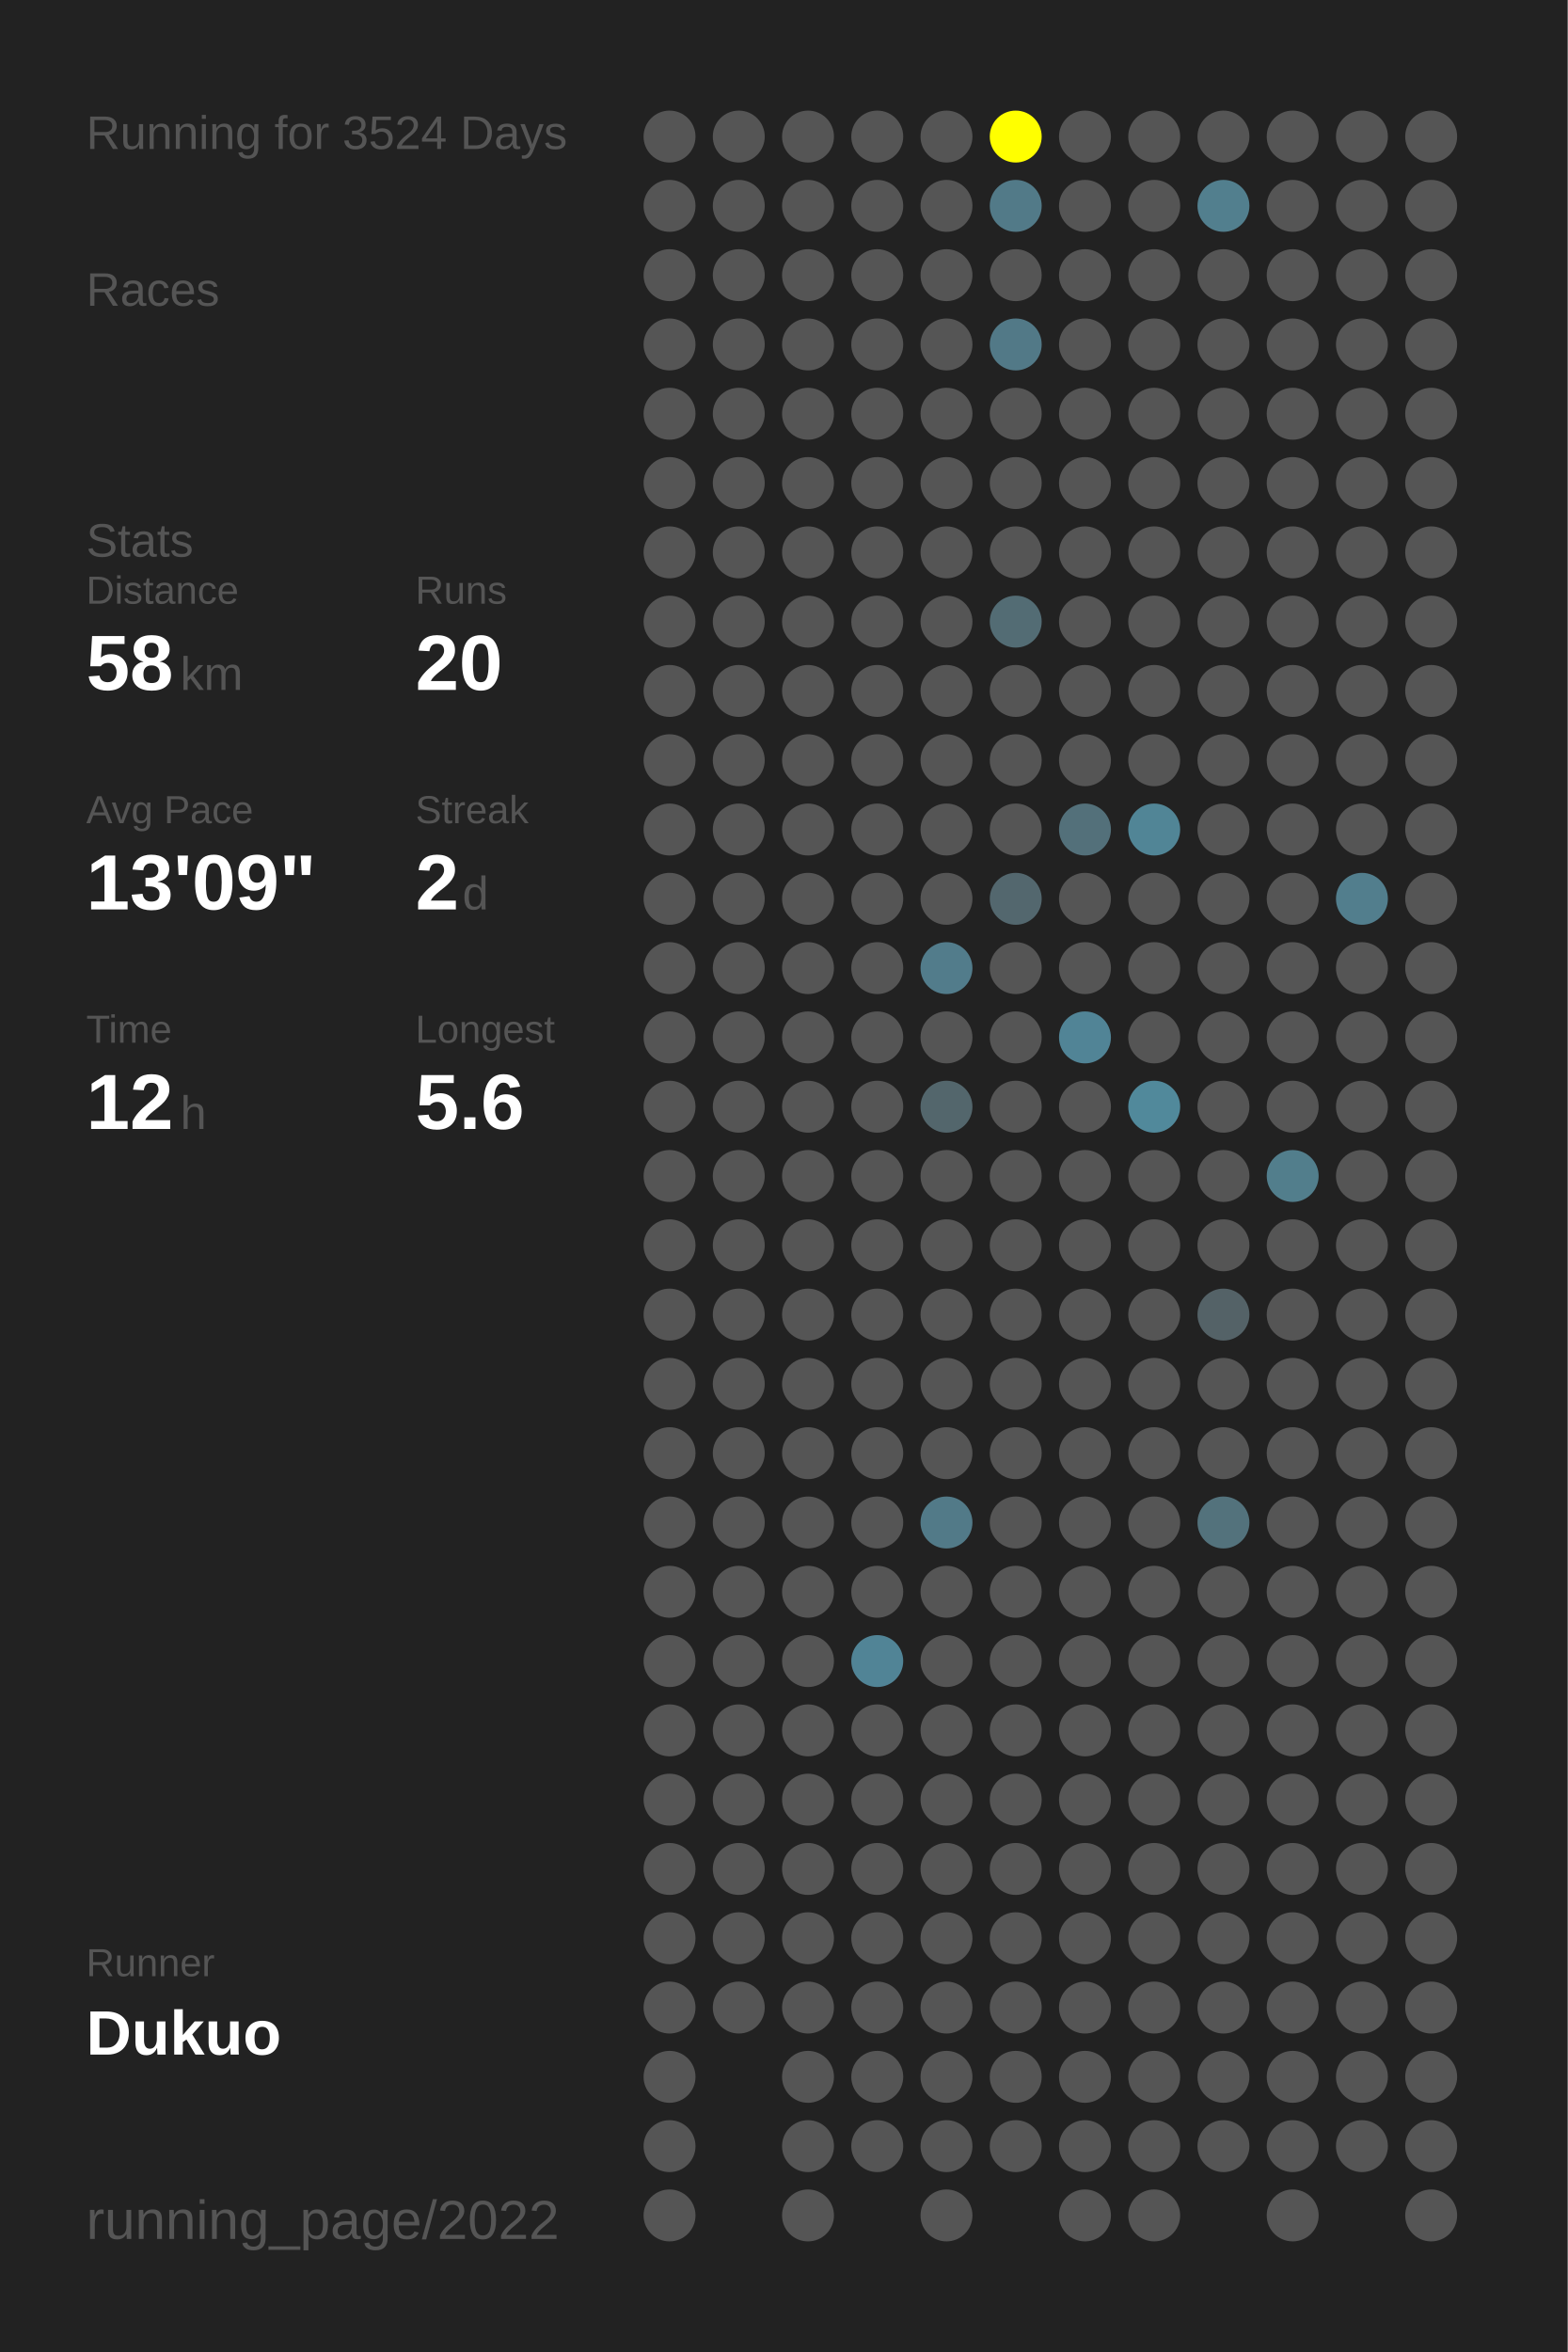
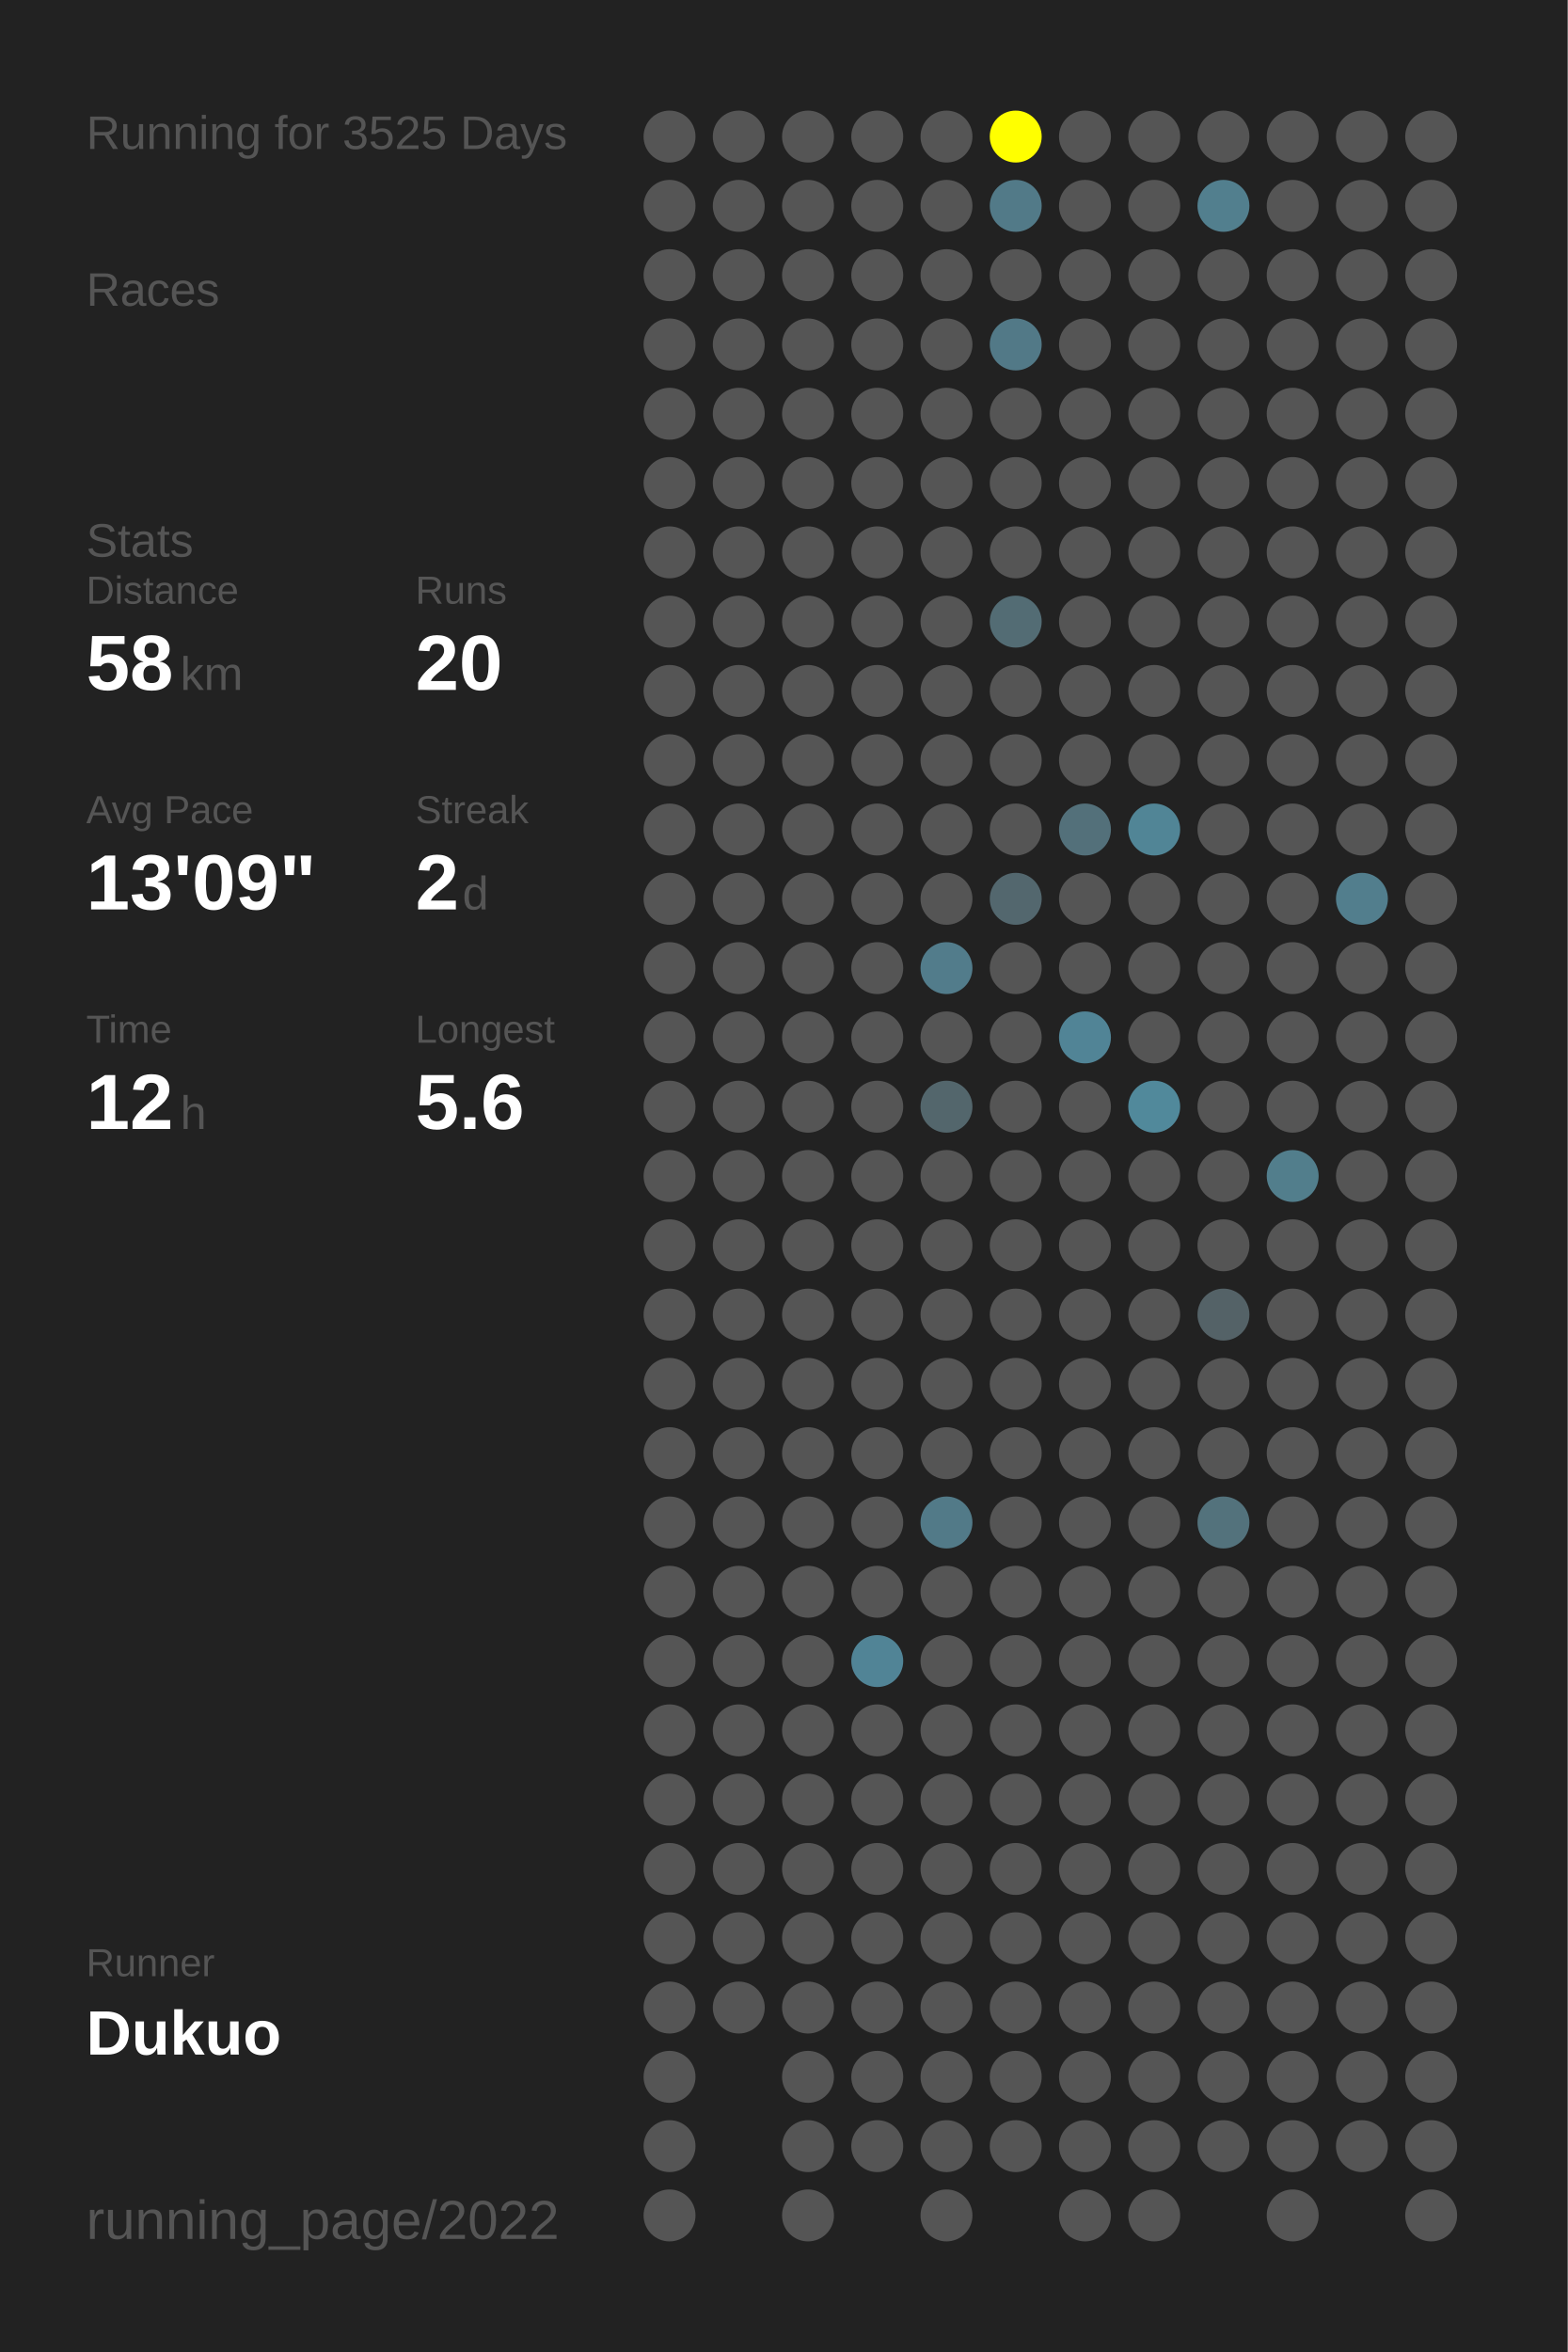
<svg xmlns="http://www.w3.org/2000/svg" baseProfile="full" height="300mm" version="1.1" viewBox="0,0,200,300" width="200mm">
  <defs />
  <rect fill="#222222" height="300" width="200" x="0" y="0" />
-   <text fill="#555555" style="font-size:6px; font-family:Arial;" x="11" y="19">Running for 3524 Days</text>
+   <text fill="#555555" style="font-size:6px; font-family:Arial;" x="11" y="19">Running for 3525 Days</text>
  <text fill="#555555" style="font-size:6px; font-family:Arial;" x="11" y="39">Races</text>
  <text fill="#555555" style="font-size:6px; font-family:Arial;" x="11" y="71">Stats</text>
  <text fill="#555555" style="font-size:5px; font-family:Arial;" x="11" y="77">Distance</text>
  <text fill="#FFFFFF" style="font-size:10px; font-family:Arial; font-weight:bold;" x="11" y="88">58</text>
  <text fill="#555555" style="font-size:6px; font-family:Arial;" x="23" y="88">km</text>
  <text fill="#555555" style="font-size:5px; font-family:Arial;" x="53" y="77">Runs</text>
  <text fill="#FFFFFF" style="font-size:10px; font-family:Arial; font-weight:bold;" x="53" y="88">20</text>
  <text fill="#555555" style="font-size:5px; font-family:Arial;" x="11" y="105">Avg Pace</text>
  <text fill="#FFFFFF" style="font-size:10px; font-family:Arial; font-weight:bold;" x="11" y="116">13'09"</text>
  <text fill="#555555" style="font-size:5px; font-family:Arial;" x="53" y="105">Streak</text>
  <text fill="#FFFFFF" style="font-size:10px; font-family:Arial; font-weight:bold;" x="53" y="116">2</text>
  <text fill="#555555" style="font-size:6px; font-family:Arial;" x="59" y="116">d</text>
  <text fill="#555555" style="font-size:5px; font-family:Arial;" x="11" y="133">Time</text>
  <text fill="#FFFFFF" style="font-size:10px; font-family:Arial; font-weight:bold;" x="11" y="144">12</text>
  <text fill="#555555" style="font-size:6px; font-family:Arial;" x="23" y="144">h</text>
  <text fill="#555555" style="font-size:5px; font-family:Arial;" x="53" y="133">Longest</text>
  <text fill="#FFFFFF" style="font-size:10px; font-family:Arial; font-weight:bold;" x="53" y="144">5.6</text>
  <text fill="#555555" style="font-size:5px; font-family:Arial;" x="11" y="252.065">Runner</text>
  <text fill="#FFFFFF" style="font-size:8px; font-family:Arial; font-weight:bold;" x="11" y="262.065">Dukuo</text>
  <text fill="#555555" style="font-size:7px; font-family:Arial;" x="11" y="285.581">running_page/2022</text>
  <circle cx="85.417" cy="17.419" fill="#555555" r="3.312" />
  <circle cx="85.417" cy="26.258" fill="#555555" r="3.312" />
  <circle cx="85.417" cy="35.097" fill="#555555" r="3.312" />
  <circle cx="85.417" cy="43.935" fill="#555555" r="3.312" />
  <circle cx="85.417" cy="52.774" fill="#555555" r="3.312" />
  <circle cx="85.417" cy="61.613" fill="#555555" r="3.312" />
  <circle cx="85.417" cy="70.452" fill="#555555" r="3.312" />
  <circle cx="85.417" cy="79.29" fill="#555555" r="3.312" />
  <circle cx="85.417" cy="88.129" fill="#555555" r="3.312" />
  <circle cx="85.417" cy="96.968" fill="#555555" r="3.312" />
  <circle cx="85.417" cy="105.806" fill="#555555" r="3.312" />
  <circle cx="85.417" cy="114.645" fill="#555555" r="3.312" />
  <circle cx="85.417" cy="123.484" fill="#555555" r="3.312" />
  <circle cx="85.417" cy="132.323" fill="#555555" r="3.312" />
  <circle cx="85.417" cy="141.161" fill="#555555" r="3.312" />
  <circle cx="85.417" cy="150" fill="#555555" r="3.312" />
  <circle cx="85.417" cy="158.839" fill="#555555" r="3.312" />
  <circle cx="85.417" cy="167.677" fill="#555555" r="3.312" />
  <circle cx="85.417" cy="176.516" fill="#555555" r="3.312" />
  <circle cx="85.417" cy="185.355" fill="#555555" r="3.312" />
  <circle cx="85.417" cy="194.194" fill="#555555" r="3.312" />
  <circle cx="85.417" cy="203.032" fill="#555555" r="3.312" />
  <circle cx="85.417" cy="211.871" fill="#555555" r="3.312" />
  <circle cx="85.417" cy="220.71" fill="#555555" r="3.312" />
  <circle cx="85.417" cy="229.548" fill="#555555" r="3.312" />
  <circle cx="85.417" cy="238.387" fill="#555555" r="3.312" />
  <circle cx="85.417" cy="247.226" fill="#555555" r="3.312" />
  <circle cx="85.417" cy="256.065" fill="#555555" r="3.312" />
  <circle cx="85.417" cy="264.903" fill="#555555" r="3.312" />
  <circle cx="85.417" cy="273.742" fill="#555555" r="3.312" />
  <circle cx="85.417" cy="282.581" fill="#555555" r="3.312" />
  <circle cx="94.25" cy="17.419" fill="#555555" r="3.312" />
  <circle cx="94.25" cy="26.258" fill="#555555" r="3.312" />
  <circle cx="94.25" cy="35.097" fill="#555555" r="3.312" />
  <circle cx="94.25" cy="43.935" fill="#555555" r="3.312" />
  <circle cx="94.25" cy="52.774" fill="#555555" r="3.312" />
  <circle cx="94.25" cy="61.613" fill="#555555" r="3.312" />
  <circle cx="94.25" cy="70.452" fill="#555555" r="3.312" />
  <circle cx="94.25" cy="79.29" fill="#555555" r="3.312" />
  <circle cx="94.25" cy="88.129" fill="#555555" r="3.312" />
  <circle cx="94.25" cy="96.968" fill="#555555" r="3.312" />
  <circle cx="94.25" cy="105.806" fill="#555555" r="3.312" />
  <circle cx="94.25" cy="114.645" fill="#555555" r="3.312" />
  <circle cx="94.25" cy="123.484" fill="#555555" r="3.312" />
  <circle cx="94.25" cy="132.323" fill="#555555" r="3.312" />
  <circle cx="94.25" cy="141.161" fill="#555555" r="3.312" />
  <circle cx="94.25" cy="150" fill="#555555" r="3.312" />
  <circle cx="94.25" cy="158.839" fill="#555555" r="3.312" />
  <circle cx="94.25" cy="167.677" fill="#555555" r="3.312" />
  <circle cx="94.25" cy="176.516" fill="#555555" r="3.312" />
  <circle cx="94.25" cy="185.355" fill="#555555" r="3.312" />
  <circle cx="94.25" cy="194.194" fill="#555555" r="3.312" />
  <circle cx="94.25" cy="203.032" fill="#555555" r="3.312" />
  <circle cx="94.25" cy="211.871" fill="#555555" r="3.312" />
  <circle cx="94.25" cy="220.71" fill="#555555" r="3.312" />
  <circle cx="94.25" cy="229.548" fill="#555555" r="3.312" />
  <circle cx="94.25" cy="238.387" fill="#555555" r="3.312" />
  <circle cx="94.25" cy="247.226" fill="#555555" r="3.312" />
  <circle cx="94.25" cy="256.065" fill="#555555" r="3.312" />
  <circle cx="103.083" cy="17.419" fill="#555555" r="3.312" />
  <circle cx="103.083" cy="26.258" fill="#555555" r="3.312" />
  <circle cx="103.083" cy="35.097" fill="#555555" r="3.312" />
  <circle cx="103.083" cy="43.935" fill="#555555" r="3.312" />
  <circle cx="103.083" cy="52.774" fill="#555555" r="3.312" />
  <circle cx="103.083" cy="61.613" fill="#555555" r="3.312" />
  <circle cx="103.083" cy="70.452" fill="#555555" r="3.312" />
  <circle cx="103.083" cy="79.29" fill="#555555" r="3.312" />
  <circle cx="103.083" cy="88.129" fill="#555555" r="3.312" />
  <circle cx="103.083" cy="96.968" fill="#555555" r="3.312" />
  <circle cx="103.083" cy="105.806" fill="#555555" r="3.312" />
  <circle cx="103.083" cy="114.645" fill="#555555" r="3.312" />
  <circle cx="103.083" cy="123.484" fill="#555555" r="3.312" />
  <circle cx="103.083" cy="132.323" fill="#555555" r="3.312" />
  <circle cx="103.083" cy="141.161" fill="#555555" r="3.312" />
  <circle cx="103.083" cy="150" fill="#555555" r="3.312" />
  <circle cx="103.083" cy="158.839" fill="#555555" r="3.312" />
  <circle cx="103.083" cy="167.677" fill="#555555" r="3.312" />
  <circle cx="103.083" cy="176.516" fill="#555555" r="3.312" />
  <circle cx="103.083" cy="185.355" fill="#555555" r="3.312" />
  <circle cx="103.083" cy="194.194" fill="#555555" r="3.312" />
  <circle cx="103.083" cy="203.032" fill="#555555" r="3.312" />
  <circle cx="103.083" cy="211.871" fill="#555555" r="3.312" />
  <circle cx="103.083" cy="220.71" fill="#555555" r="3.312" />
  <circle cx="103.083" cy="229.548" fill="#555555" r="3.312" />
  <circle cx="103.083" cy="238.387" fill="#555555" r="3.312" />
  <circle cx="103.083" cy="247.226" fill="#555555" r="3.312" />
  <circle cx="103.083" cy="256.065" fill="#555555" r="3.312" />
  <circle cx="103.083" cy="264.903" fill="#555555" r="3.312" />
  <circle cx="103.083" cy="273.742" fill="#555555" r="3.312" />
  <circle cx="103.083" cy="282.581" fill="#555555" r="3.312" />
  <circle cx="111.917" cy="17.419" fill="#555555" r="3.312" />
  <circle cx="111.917" cy="26.258" fill="#555555" r="3.312" />
  <circle cx="111.917" cy="35.097" fill="#555555" r="3.312" />
  <circle cx="111.917" cy="43.935" fill="#555555" r="3.312" />
  <circle cx="111.917" cy="52.774" fill="#555555" r="3.312" />
  <circle cx="111.917" cy="61.613" fill="#555555" r="3.312" />
  <circle cx="111.917" cy="70.452" fill="#555555" r="3.312" />
  <circle cx="111.917" cy="79.29" fill="#555555" r="3.312" />
  <circle cx="111.917" cy="88.129" fill="#555555" r="3.312" />
  <circle cx="111.917" cy="96.968" fill="#555555" r="3.312" />
  <circle cx="111.917" cy="105.806" fill="#555555" r="3.312" />
  <circle cx="111.917" cy="114.645" fill="#555555" r="3.312" />
  <circle cx="111.917" cy="123.484" fill="#555555" r="3.312" />
  <circle cx="111.917" cy="132.323" fill="#555555" r="3.312" />
  <circle cx="111.917" cy="141.161" fill="#555555" r="3.312" />
  <circle cx="111.917" cy="150" fill="#555555" r="3.312" />
  <circle cx="111.917" cy="158.839" fill="#555555" r="3.312" />
  <circle cx="111.917" cy="167.677" fill="#555555" r="3.312" />
  <circle cx="111.917" cy="176.516" fill="#555555" r="3.312" />
  <circle cx="111.917" cy="185.355" fill="#555555" r="3.312" />
  <circle cx="111.917" cy="194.194" fill="#555555" r="3.312" />
  <circle cx="111.917" cy="203.032" fill="#555555" r="3.312" />
  <circle cx="111.917" cy="211.871" fill="#518496" r="3.312" />
  <circle cx="111.917" cy="220.71" fill="#555555" r="3.312" />
  <circle cx="111.917" cy="229.548" fill="#555555" r="3.312" />
  <circle cx="111.917" cy="238.387" fill="#555555" r="3.312" />
  <circle cx="111.917" cy="247.226" fill="#555555" r="3.312" />
  <circle cx="111.917" cy="256.065" fill="#555555" r="3.312" />
  <circle cx="111.917" cy="264.903" fill="#555555" r="3.312" />
  <circle cx="111.917" cy="273.742" fill="#555555" r="3.312" />
  <circle cx="120.75" cy="17.419" fill="#555555" r="3.312" />
  <circle cx="120.75" cy="26.258" fill="#555555" r="3.312" />
  <circle cx="120.75" cy="35.097" fill="#555555" r="3.312" />
  <circle cx="120.75" cy="43.935" fill="#555555" r="3.312" />
  <circle cx="120.75" cy="52.774" fill="#555555" r="3.312" />
  <circle cx="120.75" cy="61.613" fill="#555555" r="3.312" />
  <circle cx="120.75" cy="70.452" fill="#555555" r="3.312" />
  <circle cx="120.75" cy="79.29" fill="#555555" r="3.312" />
  <circle cx="120.75" cy="88.129" fill="#555555" r="3.312" />
  <circle cx="120.75" cy="96.968" fill="#555555" r="3.312" />
  <circle cx="120.75" cy="105.806" fill="#555555" r="3.312" />
  <circle cx="120.75" cy="114.645" fill="#555555" r="3.312" />
  <circle cx="120.75" cy="123.484" fill="#527c8b" r="3.312" />
  <circle cx="120.75" cy="132.323" fill="#555555" r="3.312" />
  <circle cx="120.75" cy="141.161" fill="#53666c" r="3.312" />
  <circle cx="120.75" cy="150" fill="#555555" r="3.312" />
  <circle cx="120.75" cy="158.839" fill="#555555" r="3.312" />
  <circle cx="120.75" cy="167.677" fill="#555555" r="3.312" />
  <circle cx="120.75" cy="176.516" fill="#555555" r="3.312" />
  <circle cx="120.75" cy="185.355" fill="#555555" r="3.312" />
  <circle cx="120.75" cy="194.194" fill="#527a88" r="3.312" />
  <circle cx="120.75" cy="203.032" fill="#555555" r="3.312" />
  <circle cx="120.75" cy="211.871" fill="#555555" r="3.312" />
  <circle cx="120.75" cy="220.71" fill="#555555" r="3.312" />
  <circle cx="120.75" cy="229.548" fill="#555555" r="3.312" />
  <circle cx="120.75" cy="238.387" fill="#555555" r="3.312" />
  <circle cx="120.75" cy="247.226" fill="#555555" r="3.312" />
  <circle cx="120.75" cy="256.065" fill="#555555" r="3.312" />
  <circle cx="120.75" cy="264.903" fill="#555555" r="3.312" />
  <circle cx="120.75" cy="273.742" fill="#555555" r="3.312" />
  <circle cx="120.75" cy="282.581" fill="#555555" r="3.312" />
  <circle cx="129.583" cy="17.419" fill="#FFFF00" r="3.312" />
  <circle cx="129.583" cy="26.258" fill="#527a88" r="3.312" />
  <circle cx="129.583" cy="35.097" fill="#555555" r="3.312" />
  <circle cx="129.583" cy="43.935" fill="#527987" r="3.312" />
  <circle cx="129.583" cy="52.774" fill="#555555" r="3.312" />
  <circle cx="129.583" cy="61.613" fill="#555555" r="3.312" />
  <circle cx="129.583" cy="70.452" fill="#555555" r="3.312" />
  <circle cx="129.583" cy="79.29" fill="#536c74" r="3.312" />
  <circle cx="129.583" cy="88.129" fill="#555555" r="3.312" />
  <circle cx="129.583" cy="96.968" fill="#555555" r="3.312" />
  <circle cx="129.583" cy="105.806" fill="#555555" r="3.312" />
  <circle cx="129.583" cy="114.645" fill="#53676e" r="3.312" />
  <circle cx="129.583" cy="123.484" fill="#555555" r="3.312" />
  <circle cx="129.583" cy="132.323" fill="#555555" r="3.312" />
  <circle cx="129.583" cy="141.161" fill="#555555" r="3.312" />
  <circle cx="129.583" cy="150" fill="#555555" r="3.312" />
  <circle cx="129.583" cy="158.839" fill="#555555" r="3.312" />
  <circle cx="129.583" cy="167.677" fill="#555555" r="3.312" />
  <circle cx="129.583" cy="176.516" fill="#555555" r="3.312" />
  <circle cx="129.583" cy="185.355" fill="#555555" r="3.312" />
  <circle cx="129.583" cy="194.194" fill="#555555" r="3.312" />
  <circle cx="129.583" cy="203.032" fill="#555555" r="3.312" />
  <circle cx="129.583" cy="211.871" fill="#555555" r="3.312" />
  <circle cx="129.583" cy="220.71" fill="#555555" r="3.312" />
  <circle cx="129.583" cy="229.548" fill="#555555" r="3.312" />
  <circle cx="129.583" cy="238.387" fill="#555555" r="3.312" />
  <circle cx="129.583" cy="247.226" fill="#555555" r="3.312" />
  <circle cx="129.583" cy="256.065" fill="#555555" r="3.312" />
  <circle cx="129.583" cy="264.903" fill="#555555" r="3.312" />
  <circle cx="129.583" cy="273.742" fill="#555555" r="3.312" />
  <circle cx="138.417" cy="17.419" fill="#555555" r="3.312" />
  <circle cx="138.417" cy="26.258" fill="#555555" r="3.312" />
  <circle cx="138.417" cy="35.097" fill="#555555" r="3.312" />
  <circle cx="138.417" cy="43.935" fill="#555555" r="3.312" />
  <circle cx="138.417" cy="52.774" fill="#555555" r="3.312" />
  <circle cx="138.417" cy="61.613" fill="#555555" r="3.312" />
  <circle cx="138.417" cy="70.452" fill="#555555" r="3.312" />
  <circle cx="138.417" cy="79.29" fill="#555555" r="3.312" />
  <circle cx="138.417" cy="88.129" fill="#555555" r="3.312" />
  <circle cx="138.417" cy="96.968" fill="#555555" r="3.312" />
  <circle cx="138.417" cy="105.806" fill="#53707a" r="3.312" />
  <circle cx="138.417" cy="114.645" fill="#555555" r="3.312" />
  <circle cx="138.417" cy="123.484" fill="#555555" r="3.312" />
  <circle cx="138.417" cy="132.323" fill="#518496" r="3.312" />
  <circle cx="138.417" cy="141.161" fill="#555555" r="3.312" />
  <circle cx="138.417" cy="150" fill="#555555" r="3.312" />
  <circle cx="138.417" cy="158.839" fill="#555555" r="3.312" />
  <circle cx="138.417" cy="167.677" fill="#555555" r="3.312" />
  <circle cx="138.417" cy="176.516" fill="#555555" r="3.312" />
  <circle cx="138.417" cy="185.355" fill="#555555" r="3.312" />
  <circle cx="138.417" cy="194.194" fill="#555555" r="3.312" />
  <circle cx="138.417" cy="203.032" fill="#555555" r="3.312" />
  <circle cx="138.417" cy="211.871" fill="#555555" r="3.312" />
  <circle cx="138.417" cy="220.71" fill="#555555" r="3.312" />
  <circle cx="138.417" cy="229.548" fill="#555555" r="3.312" />
  <circle cx="138.417" cy="238.387" fill="#555555" r="3.312" />
  <circle cx="138.417" cy="247.226" fill="#555555" r="3.312" />
  <circle cx="138.417" cy="256.065" fill="#555555" r="3.312" />
  <circle cx="138.417" cy="264.903" fill="#555555" r="3.312" />
  <circle cx="138.417" cy="273.742" fill="#555555" r="3.312" />
  <circle cx="138.417" cy="282.581" fill="#555555" r="3.312" />
  <circle cx="147.25" cy="17.419" fill="#555555" r="3.312" />
  <circle cx="147.25" cy="26.258" fill="#555555" r="3.312" />
  <circle cx="147.25" cy="35.097" fill="#555555" r="3.312" />
  <circle cx="147.25" cy="43.935" fill="#555555" r="3.312" />
  <circle cx="147.25" cy="52.774" fill="#555555" r="3.312" />
  <circle cx="147.25" cy="61.613" fill="#555555" r="3.312" />
  <circle cx="147.25" cy="70.452" fill="#555555" r="3.312" />
  <circle cx="147.25" cy="79.29" fill="#555555" r="3.312" />
  <circle cx="147.25" cy="88.129" fill="#555555" r="3.312" />
  <circle cx="147.25" cy="96.968" fill="#555555" r="3.312" />
  <circle cx="147.25" cy="105.806" fill="#518596" r="3.312" />
  <circle cx="147.25" cy="114.645" fill="#555555" r="3.312" />
  <circle cx="147.25" cy="123.484" fill="#555555" r="3.312" />
  <circle cx="147.25" cy="132.323" fill="#555555" r="3.312" />
  <circle cx="147.25" cy="141.161" fill="#51899b" r="3.312" />
  <circle cx="147.25" cy="150" fill="#555555" r="3.312" />
  <circle cx="147.25" cy="158.839" fill="#555555" r="3.312" />
  <circle cx="147.25" cy="167.677" fill="#555555" r="3.312" />
  <circle cx="147.25" cy="176.516" fill="#555555" r="3.312" />
  <circle cx="147.25" cy="185.355" fill="#555555" r="3.312" />
  <circle cx="147.25" cy="194.194" fill="#555555" r="3.312" />
  <circle cx="147.25" cy="203.032" fill="#555555" r="3.312" />
  <circle cx="147.25" cy="211.871" fill="#555555" r="3.312" />
  <circle cx="147.25" cy="220.71" fill="#555555" r="3.312" />
  <circle cx="147.25" cy="229.548" fill="#555555" r="3.312" />
  <circle cx="147.25" cy="238.387" fill="#555555" r="3.312" />
  <circle cx="147.25" cy="247.226" fill="#555555" r="3.312" />
  <circle cx="147.25" cy="256.065" fill="#555555" r="3.312" />
  <circle cx="147.25" cy="264.903" fill="#555555" r="3.312" />
  <circle cx="147.25" cy="273.742" fill="#555555" r="3.312" />
  <circle cx="147.25" cy="282.581" fill="#555555" r="3.312" />
  <circle cx="156.083" cy="17.419" fill="#555555" r="3.312" />
  <circle cx="156.083" cy="26.258" fill="#527f8e" r="3.312" />
  <circle cx="156.083" cy="35.097" fill="#555555" r="3.312" />
  <circle cx="156.083" cy="43.935" fill="#555555" r="3.312" />
  <circle cx="156.083" cy="52.774" fill="#555555" r="3.312" />
  <circle cx="156.083" cy="61.613" fill="#555555" r="3.312" />
  <circle cx="156.083" cy="70.452" fill="#555555" r="3.312" />
  <circle cx="156.083" cy="79.29" fill="#555555" r="3.312" />
  <circle cx="156.083" cy="88.129" fill="#555555" r="3.312" />
  <circle cx="156.083" cy="96.968" fill="#555555" r="3.312" />
  <circle cx="156.083" cy="105.806" fill="#555555" r="3.312" />
  <circle cx="156.083" cy="114.645" fill="#555555" r="3.312" />
  <circle cx="156.083" cy="123.484" fill="#555555" r="3.312" />
  <circle cx="156.083" cy="132.323" fill="#555555" r="3.312" />
  <circle cx="156.083" cy="141.161" fill="#555555" r="3.312" />
  <circle cx="156.083" cy="150" fill="#555555" r="3.312" />
  <circle cx="156.083" cy="158.839" fill="#555555" r="3.312" />
  <circle cx="156.083" cy="167.677" fill="#546267" r="3.312" />
  <circle cx="156.083" cy="176.516" fill="#555555" r="3.312" />
  <circle cx="156.083" cy="185.355" fill="#555555" r="3.312" />
  <circle cx="156.083" cy="194.194" fill="#53727c" r="3.312" />
  <circle cx="156.083" cy="203.032" fill="#555555" r="3.312" />
  <circle cx="156.083" cy="211.871" fill="#555555" r="3.312" />
  <circle cx="156.083" cy="220.71" fill="#555555" r="3.312" />
  <circle cx="156.083" cy="229.548" fill="#555555" r="3.312" />
  <circle cx="156.083" cy="238.387" fill="#555555" r="3.312" />
  <circle cx="156.083" cy="247.226" fill="#555555" r="3.312" />
  <circle cx="156.083" cy="256.065" fill="#555555" r="3.312" />
  <circle cx="156.083" cy="264.903" fill="#555555" r="3.312" />
  <circle cx="156.083" cy="273.742" fill="#555555" r="3.312" />
  <circle cx="164.917" cy="17.419" fill="#555555" r="3.312" />
  <circle cx="164.917" cy="26.258" fill="#555555" r="3.312" />
  <circle cx="164.917" cy="35.097" fill="#555555" r="3.312" />
  <circle cx="164.917" cy="43.935" fill="#555555" r="3.312" />
  <circle cx="164.917" cy="52.774" fill="#555555" r="3.312" />
  <circle cx="164.917" cy="61.613" fill="#555555" r="3.312" />
  <circle cx="164.917" cy="70.452" fill="#555555" r="3.312" />
  <circle cx="164.917" cy="79.29" fill="#555555" r="3.312" />
  <circle cx="164.917" cy="88.129" fill="#555555" r="3.312" />
  <circle cx="164.917" cy="96.968" fill="#555555" r="3.312" />
  <circle cx="164.917" cy="105.806" fill="#555555" r="3.312" />
  <circle cx="164.917" cy="114.645" fill="#555555" r="3.312" />
  <circle cx="164.917" cy="123.484" fill="#555555" r="3.312" />
  <circle cx="164.917" cy="132.323" fill="#555555" r="3.312" />
  <circle cx="164.917" cy="141.161" fill="#555555" r="3.312" />
  <circle cx="164.917" cy="150" fill="#527e8c" r="3.312" />
  <circle cx="164.917" cy="158.839" fill="#555555" r="3.312" />
  <circle cx="164.917" cy="167.677" fill="#555555" r="3.312" />
  <circle cx="164.917" cy="176.516" fill="#555555" r="3.312" />
  <circle cx="164.917" cy="185.355" fill="#555555" r="3.312" />
  <circle cx="164.917" cy="194.194" fill="#555555" r="3.312" />
  <circle cx="164.917" cy="203.032" fill="#555555" r="3.312" />
  <circle cx="164.917" cy="211.871" fill="#555555" r="3.312" />
  <circle cx="164.917" cy="220.71" fill="#555555" r="3.312" />
  <circle cx="164.917" cy="229.548" fill="#555555" r="3.312" />
  <circle cx="164.917" cy="238.387" fill="#555555" r="3.312" />
  <circle cx="164.917" cy="247.226" fill="#555555" r="3.312" />
  <circle cx="164.917" cy="256.065" fill="#555555" r="3.312" />
  <circle cx="164.917" cy="264.903" fill="#555555" r="3.312" />
  <circle cx="164.917" cy="273.742" fill="#555555" r="3.312" />
  <circle cx="164.917" cy="282.581" fill="#555555" r="3.312" />
  <circle cx="173.75" cy="17.419" fill="#555555" r="3.312" />
  <circle cx="173.75" cy="26.258" fill="#555555" r="3.312" />
  <circle cx="173.75" cy="35.097" fill="#555555" r="3.312" />
  <circle cx="173.75" cy="43.935" fill="#555555" r="3.312" />
  <circle cx="173.75" cy="52.774" fill="#555555" r="3.312" />
  <circle cx="173.75" cy="61.613" fill="#555555" r="3.312" />
  <circle cx="173.75" cy="70.452" fill="#555555" r="3.312" />
  <circle cx="173.75" cy="79.29" fill="#555555" r="3.312" />
  <circle cx="173.75" cy="88.129" fill="#555555" r="3.312" />
  <circle cx="173.75" cy="96.968" fill="#555555" r="3.312" />
  <circle cx="173.75" cy="105.806" fill="#555555" r="3.312" />
  <circle cx="173.75" cy="114.645" fill="#527e8d" r="3.312" />
  <circle cx="173.75" cy="123.484" fill="#555555" r="3.312" />
  <circle cx="173.75" cy="132.323" fill="#555555" r="3.312" />
  <circle cx="173.75" cy="141.161" fill="#555555" r="3.312" />
  <circle cx="173.75" cy="150" fill="#555555" r="3.312" />
  <circle cx="173.75" cy="158.839" fill="#555555" r="3.312" />
  <circle cx="173.75" cy="167.677" fill="#555555" r="3.312" />
  <circle cx="173.75" cy="176.516" fill="#555555" r="3.312" />
  <circle cx="173.75" cy="185.355" fill="#555555" r="3.312" />
  <circle cx="173.75" cy="194.194" fill="#555555" r="3.312" />
  <circle cx="173.75" cy="203.032" fill="#555555" r="3.312" />
  <circle cx="173.75" cy="211.871" fill="#555555" r="3.312" />
  <circle cx="173.75" cy="220.71" fill="#555555" r="3.312" />
  <circle cx="173.75" cy="229.548" fill="#555555" r="3.312" />
  <circle cx="173.75" cy="238.387" fill="#555555" r="3.312" />
  <circle cx="173.75" cy="247.226" fill="#555555" r="3.312" />
  <circle cx="173.75" cy="256.065" fill="#555555" r="3.312" />
  <circle cx="173.75" cy="264.903" fill="#555555" r="3.312" />
  <circle cx="173.75" cy="273.742" fill="#555555" r="3.312" />
  <circle cx="182.583" cy="17.419" fill="#555555" r="3.312" />
  <circle cx="182.583" cy="26.258" fill="#555555" r="3.312" />
  <circle cx="182.583" cy="35.097" fill="#555555" r="3.312" />
  <circle cx="182.583" cy="43.935" fill="#555555" r="3.312" />
  <circle cx="182.583" cy="52.774" fill="#555555" r="3.312" />
  <circle cx="182.583" cy="61.613" fill="#555555" r="3.312" />
  <circle cx="182.583" cy="70.452" fill="#555555" r="3.312" />
  <circle cx="182.583" cy="79.29" fill="#555555" r="3.312" />
  <circle cx="182.583" cy="88.129" fill="#555555" r="3.312" />
  <circle cx="182.583" cy="96.968" fill="#555555" r="3.312" />
  <circle cx="182.583" cy="105.806" fill="#555555" r="3.312" />
  <circle cx="182.583" cy="114.645" fill="#555555" r="3.312" />
  <circle cx="182.583" cy="123.484" fill="#555555" r="3.312" />
  <circle cx="182.583" cy="132.323" fill="#555555" r="3.312" />
  <circle cx="182.583" cy="141.161" fill="#555555" r="3.312" />
  <circle cx="182.583" cy="150" fill="#555555" r="3.312" />
  <circle cx="182.583" cy="158.839" fill="#555555" r="3.312" />
  <circle cx="182.583" cy="167.677" fill="#555555" r="3.312" />
  <circle cx="182.583" cy="176.516" fill="#555555" r="3.312" />
  <circle cx="182.583" cy="185.355" fill="#555555" r="3.312" />
  <circle cx="182.583" cy="194.194" fill="#555555" r="3.312" />
  <circle cx="182.583" cy="203.032" fill="#555555" r="3.312" />
  <circle cx="182.583" cy="211.871" fill="#555555" r="3.312" />
  <circle cx="182.583" cy="220.71" fill="#555555" r="3.312" />
  <circle cx="182.583" cy="229.548" fill="#555555" r="3.312" />
  <circle cx="182.583" cy="238.387" fill="#555555" r="3.312" />
  <circle cx="182.583" cy="247.226" fill="#555555" r="3.312" />
  <circle cx="182.583" cy="256.065" fill="#555555" r="3.312" />
  <circle cx="182.583" cy="264.903" fill="#555555" r="3.312" />
  <circle cx="182.583" cy="273.742" fill="#555555" r="3.312" />
  <circle cx="182.583" cy="282.581" fill="#555555" r="3.312" />
</svg>
